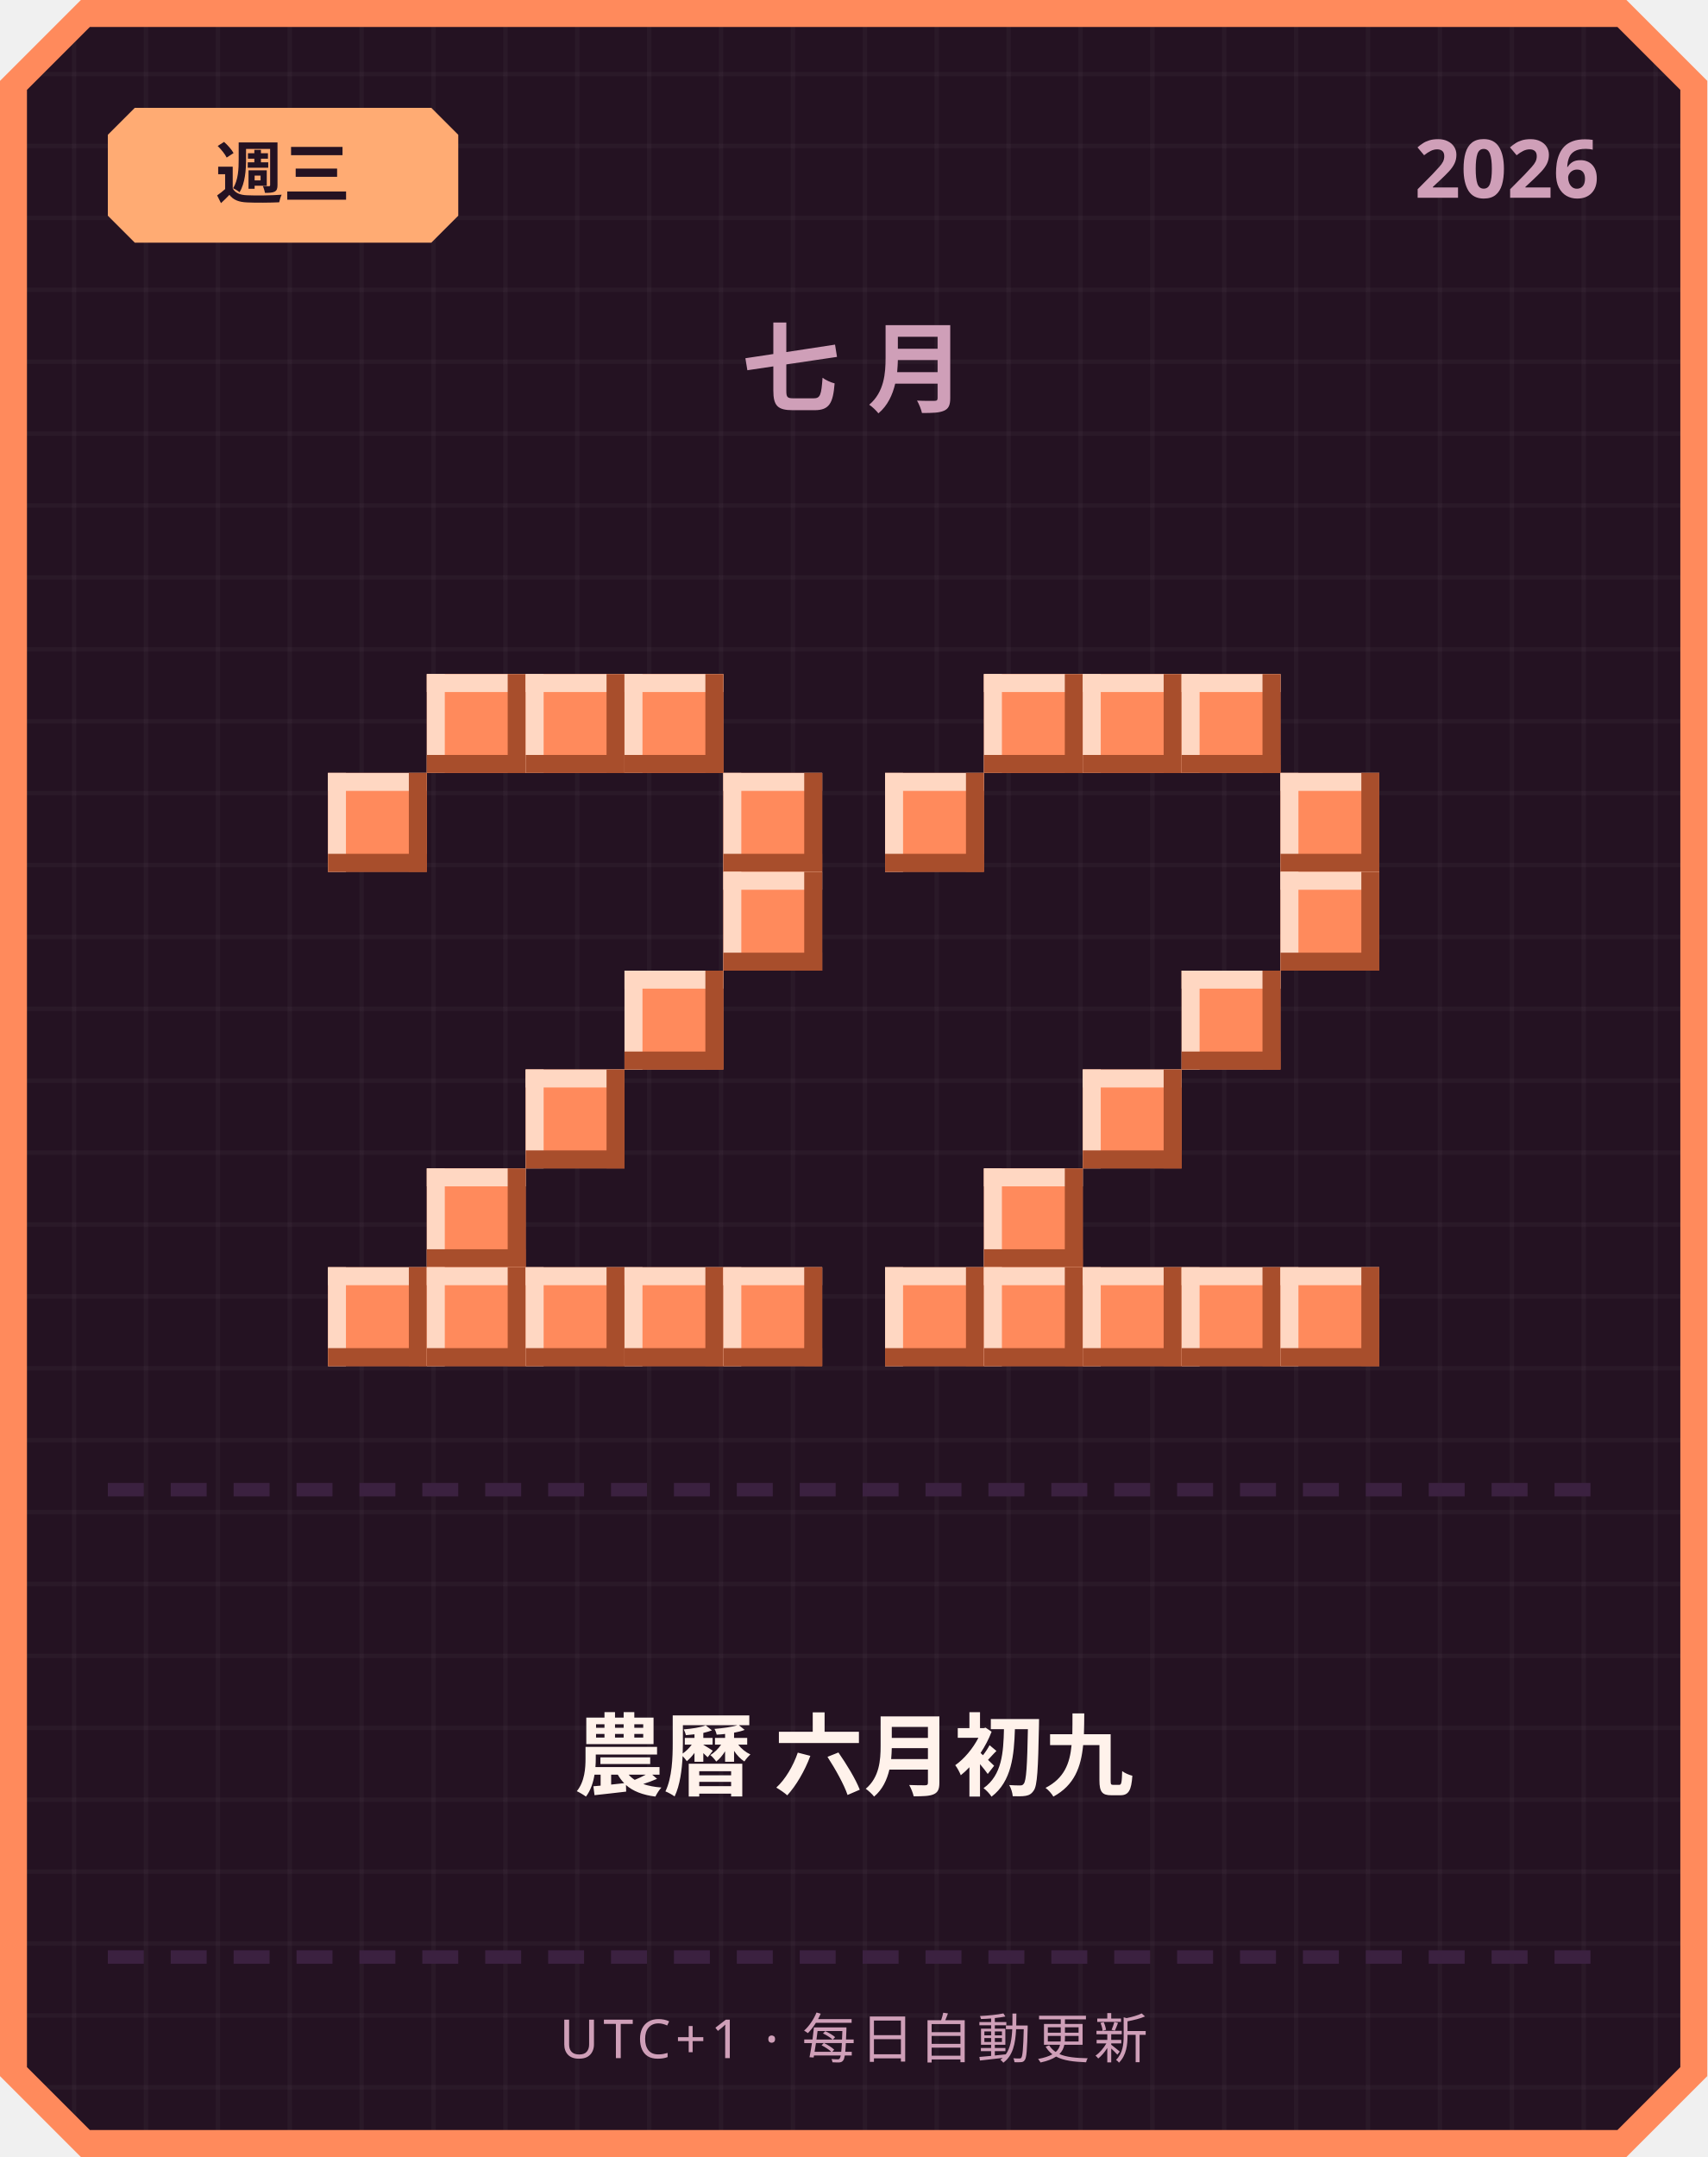
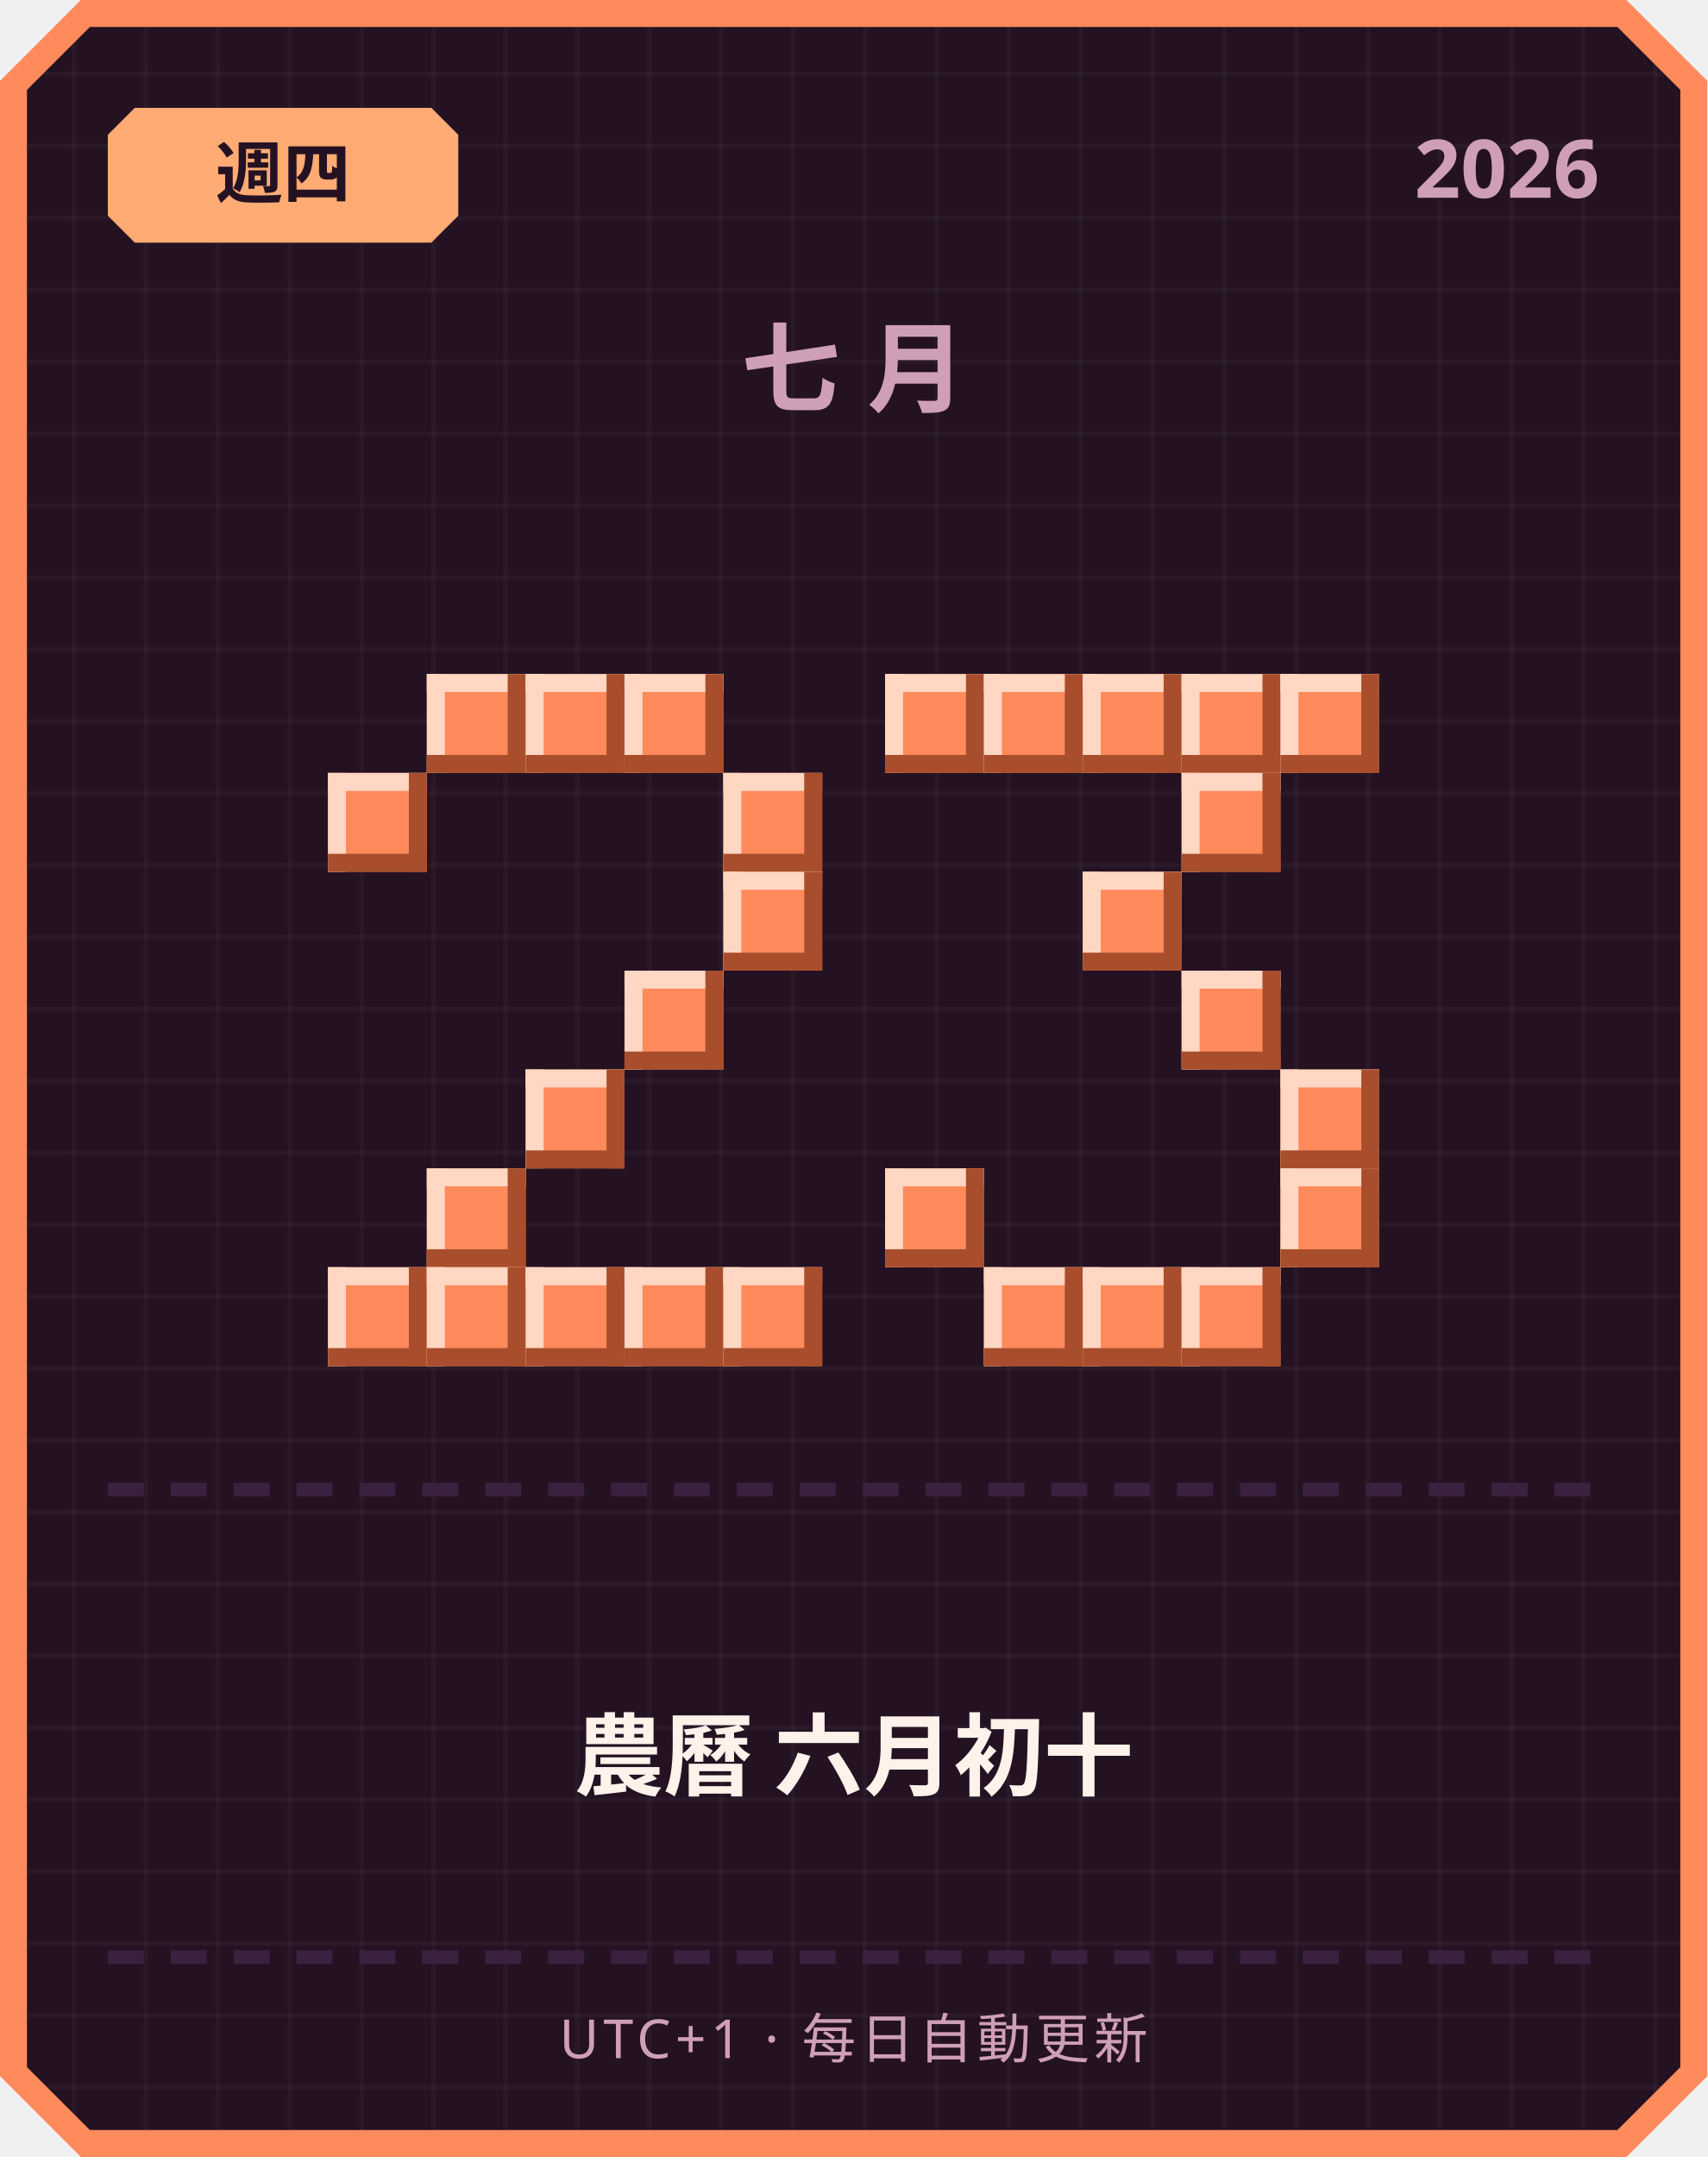
<svg xmlns="http://www.w3.org/2000/svg" width="380" height="480" viewBox="0 0 380 480">
  <defs>
    <pattern id="grid" width="16" height="16" patternUnits="userSpaceOnUse">
      <rect width="16" height="16" fill="#241222" />
      <rect width="1" height="16" fill="#ffffff" opacity="0.03" />
      <rect width="16" height="1" fill="#ffffff" opacity="0.03" />
    </pattern>
  </defs>
  <path d="M 18,0 L 362,0 L 380,18 L 380,462 L 362,480 L 18,480 L 0,462 L 0,18 Z" fill="#ff8a5c" />
  <path d="M 20,6 L 360,6 L 374,20 L 374,460 L 360,474 L 20,474 L 6,460 L 6,20 Z" fill="url(#grid)" />
  <path d="M 30,24 L 96,24 L 102,30 L 102,48 L 96,54 L 30,54 L 24,48 L 24,30 Z" fill="#ffab73" />
-   <text x="63" y="44" text-anchor="middle" font-family="'Segoe UI', sans-serif" font-size="15" font-weight="700" fill="#241222">週三</text>
+   <text x="63" y="44" text-anchor="middle" font-family="'Segoe UI', sans-serif" font-size="15" font-weight="700" fill="#241222">週四</text>
  <text x="356" y="44" text-anchor="end" font-family="'Segoe UI', sans-serif" font-size="18" font-weight="700" fill="#cf9fb8">2026</text>
  <text x="190" y="90" text-anchor="middle" font-family="'Segoe UI', sans-serif" font-size="22" font-weight="700" letter-spacing="6" fill="#cf9fb8">七月</text>
  <rect x="95" y="150" width="22" height="22" fill="#ff8a5c" />
  <rect x="95" y="150" width="22" height="4" fill="#ffd7c2" />
  <rect x="95" y="150" width="4" height="22" fill="#ffd7c2" />
  <rect x="95" y="168" width="22" height="4" fill="#a84e2c" />
  <rect x="113" y="150" width="4" height="22" fill="#a84e2c" />
  <rect x="117" y="150" width="22" height="22" fill="#ff8a5c" />
  <rect x="117" y="150" width="22" height="4" fill="#ffd7c2" />
  <rect x="117" y="150" width="4" height="22" fill="#ffd7c2" />
  <rect x="117" y="168" width="22" height="4" fill="#a84e2c" />
  <rect x="135" y="150" width="4" height="22" fill="#a84e2c" />
  <rect x="139" y="150" width="22" height="22" fill="#ff8a5c" />
  <rect x="139" y="150" width="22" height="4" fill="#ffd7c2" />
  <rect x="139" y="150" width="4" height="22" fill="#ffd7c2" />
  <rect x="139" y="168" width="22" height="4" fill="#a84e2c" />
  <rect x="157" y="150" width="4" height="22" fill="#a84e2c" />
  <rect x="73" y="172" width="22" height="22" fill="#ff8a5c" />
  <rect x="73" y="172" width="22" height="4" fill="#ffd7c2" />
  <rect x="73" y="172" width="4" height="22" fill="#ffd7c2" />
  <rect x="73" y="190" width="22" height="4" fill="#a84e2c" />
  <rect x="91" y="172" width="4" height="22" fill="#a84e2c" />
  <rect x="161" y="172" width="22" height="22" fill="#ff8a5c" />
  <rect x="161" y="172" width="22" height="4" fill="#ffd7c2" />
  <rect x="161" y="172" width="4" height="22" fill="#ffd7c2" />
  <rect x="161" y="190" width="22" height="4" fill="#a84e2c" />
  <rect x="179" y="172" width="4" height="22" fill="#a84e2c" />
  <rect x="161" y="194" width="22" height="22" fill="#ff8a5c" />
  <rect x="161" y="194" width="22" height="4" fill="#ffd7c2" />
  <rect x="161" y="194" width="4" height="22" fill="#ffd7c2" />
  <rect x="161" y="212" width="22" height="4" fill="#a84e2c" />
  <rect x="179" y="194" width="4" height="22" fill="#a84e2c" />
  <rect x="139" y="216" width="22" height="22" fill="#ff8a5c" />
  <rect x="139" y="216" width="22" height="4" fill="#ffd7c2" />
  <rect x="139" y="216" width="4" height="22" fill="#ffd7c2" />
  <rect x="139" y="234" width="22" height="4" fill="#a84e2c" />
  <rect x="157" y="216" width="4" height="22" fill="#a84e2c" />
  <rect x="117" y="238" width="22" height="22" fill="#ff8a5c" />
  <rect x="117" y="238" width="22" height="4" fill="#ffd7c2" />
  <rect x="117" y="238" width="4" height="22" fill="#ffd7c2" />
  <rect x="117" y="256" width="22" height="4" fill="#a84e2c" />
  <rect x="135" y="238" width="4" height="22" fill="#a84e2c" />
  <rect x="95" y="260" width="22" height="22" fill="#ff8a5c" />
  <rect x="95" y="260" width="22" height="4" fill="#ffd7c2" />
  <rect x="95" y="260" width="4" height="22" fill="#ffd7c2" />
  <rect x="95" y="278" width="22" height="4" fill="#a84e2c" />
  <rect x="113" y="260" width="4" height="22" fill="#a84e2c" />
  <rect x="73" y="282" width="22" height="22" fill="#ff8a5c" />
  <rect x="73" y="282" width="22" height="4" fill="#ffd7c2" />
  <rect x="73" y="282" width="4" height="22" fill="#ffd7c2" />
  <rect x="73" y="300" width="22" height="4" fill="#a84e2c" />
  <rect x="91" y="282" width="4" height="22" fill="#a84e2c" />
  <rect x="95" y="282" width="22" height="22" fill="#ff8a5c" />
  <rect x="95" y="282" width="22" height="4" fill="#ffd7c2" />
  <rect x="95" y="282" width="4" height="22" fill="#ffd7c2" />
  <rect x="95" y="300" width="22" height="4" fill="#a84e2c" />
  <rect x="113" y="282" width="4" height="22" fill="#a84e2c" />
  <rect x="117" y="282" width="22" height="22" fill="#ff8a5c" />
  <rect x="117" y="282" width="22" height="4" fill="#ffd7c2" />
  <rect x="117" y="282" width="4" height="22" fill="#ffd7c2" />
  <rect x="117" y="300" width="22" height="4" fill="#a84e2c" />
  <rect x="135" y="282" width="4" height="22" fill="#a84e2c" />
  <rect x="139" y="282" width="22" height="22" fill="#ff8a5c" />
  <rect x="139" y="282" width="22" height="4" fill="#ffd7c2" />
  <rect x="139" y="282" width="4" height="22" fill="#ffd7c2" />
  <rect x="139" y="300" width="22" height="4" fill="#a84e2c" />
  <rect x="157" y="282" width="4" height="22" fill="#a84e2c" />
  <rect x="161" y="282" width="22" height="22" fill="#ff8a5c" />
  <rect x="161" y="282" width="22" height="4" fill="#ffd7c2" />
  <rect x="161" y="282" width="4" height="22" fill="#ffd7c2" />
  <rect x="161" y="300" width="22" height="4" fill="#a84e2c" />
  <rect x="179" y="282" width="4" height="22" fill="#a84e2c" />
+   <rect x="197" y="150" width="22" height="22" fill="#ff8a5c" />
+   <rect x="197" y="150" width="22" height="4" fill="#ffd7c2" />
+   <rect x="197" y="150" width="4" height="22" fill="#ffd7c2" />
+   <rect x="197" y="168" width="22" height="4" fill="#a84e2c" />
+   <rect x="215" y="150" width="4" height="22" fill="#a84e2c" />
  <rect x="219" y="150" width="22" height="22" fill="#ff8a5c" />
  <rect x="219" y="150" width="22" height="4" fill="#ffd7c2" />
  <rect x="219" y="150" width="4" height="22" fill="#ffd7c2" />
  <rect x="219" y="168" width="22" height="4" fill="#a84e2c" />
  <rect x="237" y="150" width="4" height="22" fill="#a84e2c" />
  <rect x="241" y="150" width="22" height="22" fill="#ff8a5c" />
  <rect x="241" y="150" width="22" height="4" fill="#ffd7c2" />
  <rect x="241" y="150" width="4" height="22" fill="#ffd7c2" />
  <rect x="241" y="168" width="22" height="4" fill="#a84e2c" />
  <rect x="259" y="150" width="4" height="22" fill="#a84e2c" />
  <rect x="263" y="150" width="22" height="22" fill="#ff8a5c" />
  <rect x="263" y="150" width="22" height="4" fill="#ffd7c2" />
  <rect x="263" y="150" width="4" height="22" fill="#ffd7c2" />
  <rect x="263" y="168" width="22" height="4" fill="#a84e2c" />
  <rect x="281" y="150" width="4" height="22" fill="#a84e2c" />
-   <rect x="197" y="172" width="22" height="22" fill="#ff8a5c" />
-   <rect x="197" y="172" width="22" height="4" fill="#ffd7c2" />
-   <rect x="197" y="172" width="4" height="22" fill="#ffd7c2" />
-   <rect x="197" y="190" width="22" height="4" fill="#a84e2c" />
-   <rect x="215" y="172" width="4" height="22" fill="#a84e2c" />
-   <rect x="285" y="172" width="22" height="22" fill="#ff8a5c" />
-   <rect x="285" y="172" width="22" height="4" fill="#ffd7c2" />
-   <rect x="285" y="172" width="4" height="22" fill="#ffd7c2" />
-   <rect x="285" y="190" width="22" height="4" fill="#a84e2c" />
-   <rect x="303" y="172" width="4" height="22" fill="#a84e2c" />
-   <rect x="285" y="194" width="22" height="22" fill="#ff8a5c" />
-   <rect x="285" y="194" width="22" height="4" fill="#ffd7c2" />
-   <rect x="285" y="194" width="4" height="22" fill="#ffd7c2" />
-   <rect x="285" y="212" width="22" height="4" fill="#a84e2c" />
-   <rect x="303" y="194" width="4" height="22" fill="#a84e2c" />
+   <rect x="285" y="150" width="22" height="22" fill="#ff8a5c" />
+   <rect x="285" y="150" width="22" height="4" fill="#ffd7c2" />
+   <rect x="285" y="150" width="4" height="22" fill="#ffd7c2" />
+   <rect x="285" y="168" width="22" height="4" fill="#a84e2c" />
+   <rect x="303" y="150" width="4" height="22" fill="#a84e2c" />
+   <rect x="263" y="172" width="22" height="22" fill="#ff8a5c" />
+   <rect x="263" y="172" width="22" height="4" fill="#ffd7c2" />
+   <rect x="263" y="172" width="4" height="22" fill="#ffd7c2" />
+   <rect x="263" y="190" width="22" height="4" fill="#a84e2c" />
+   <rect x="281" y="172" width="4" height="22" fill="#a84e2c" />
+   <rect x="241" y="194" width="22" height="22" fill="#ff8a5c" />
+   <rect x="241" y="194" width="22" height="4" fill="#ffd7c2" />
+   <rect x="241" y="194" width="4" height="22" fill="#ffd7c2" />
+   <rect x="241" y="212" width="22" height="4" fill="#a84e2c" />
+   <rect x="259" y="194" width="4" height="22" fill="#a84e2c" />
  <rect x="263" y="216" width="22" height="22" fill="#ff8a5c" />
  <rect x="263" y="216" width="22" height="4" fill="#ffd7c2" />
  <rect x="263" y="216" width="4" height="22" fill="#ffd7c2" />
  <rect x="263" y="234" width="22" height="4" fill="#a84e2c" />
  <rect x="281" y="216" width="4" height="22" fill="#a84e2c" />
-   <rect x="241" y="238" width="22" height="22" fill="#ff8a5c" />
-   <rect x="241" y="238" width="22" height="4" fill="#ffd7c2" />
-   <rect x="241" y="238" width="4" height="22" fill="#ffd7c2" />
-   <rect x="241" y="256" width="22" height="4" fill="#a84e2c" />
-   <rect x="259" y="238" width="4" height="22" fill="#a84e2c" />
-   <rect x="219" y="260" width="22" height="22" fill="#ff8a5c" />
-   <rect x="219" y="260" width="22" height="4" fill="#ffd7c2" />
-   <rect x="219" y="260" width="4" height="22" fill="#ffd7c2" />
-   <rect x="219" y="278" width="22" height="4" fill="#a84e2c" />
-   <rect x="237" y="260" width="4" height="22" fill="#a84e2c" />
-   <rect x="197" y="282" width="22" height="22" fill="#ff8a5c" />
-   <rect x="197" y="282" width="22" height="4" fill="#ffd7c2" />
-   <rect x="197" y="282" width="4" height="22" fill="#ffd7c2" />
-   <rect x="197" y="300" width="22" height="4" fill="#a84e2c" />
-   <rect x="215" y="282" width="4" height="22" fill="#a84e2c" />
+   <rect x="285" y="238" width="22" height="22" fill="#ff8a5c" />
+   <rect x="285" y="238" width="22" height="4" fill="#ffd7c2" />
+   <rect x="285" y="238" width="4" height="22" fill="#ffd7c2" />
+   <rect x="285" y="256" width="22" height="4" fill="#a84e2c" />
+   <rect x="303" y="238" width="4" height="22" fill="#a84e2c" />
+   <rect x="197" y="260" width="22" height="22" fill="#ff8a5c" />
+   <rect x="197" y="260" width="22" height="4" fill="#ffd7c2" />
+   <rect x="197" y="260" width="4" height="22" fill="#ffd7c2" />
+   <rect x="197" y="278" width="22" height="4" fill="#a84e2c" />
+   <rect x="215" y="260" width="4" height="22" fill="#a84e2c" />
+   <rect x="285" y="260" width="22" height="22" fill="#ff8a5c" />
+   <rect x="285" y="260" width="22" height="4" fill="#ffd7c2" />
+   <rect x="285" y="260" width="4" height="22" fill="#ffd7c2" />
+   <rect x="285" y="278" width="22" height="4" fill="#a84e2c" />
+   <rect x="303" y="260" width="4" height="22" fill="#a84e2c" />
  <rect x="219" y="282" width="22" height="22" fill="#ff8a5c" />
  <rect x="219" y="282" width="22" height="4" fill="#ffd7c2" />
  <rect x="219" y="282" width="4" height="22" fill="#ffd7c2" />
  <rect x="219" y="300" width="22" height="4" fill="#a84e2c" />
  <rect x="237" y="282" width="4" height="22" fill="#a84e2c" />
  <rect x="241" y="282" width="22" height="22" fill="#ff8a5c" />
  <rect x="241" y="282" width="22" height="4" fill="#ffd7c2" />
  <rect x="241" y="282" width="4" height="22" fill="#ffd7c2" />
  <rect x="241" y="300" width="22" height="4" fill="#a84e2c" />
  <rect x="259" y="282" width="4" height="22" fill="#a84e2c" />
  <rect x="263" y="282" width="22" height="22" fill="#ff8a5c" />
  <rect x="263" y="282" width="22" height="4" fill="#ffd7c2" />
  <rect x="263" y="282" width="4" height="22" fill="#ffd7c2" />
  <rect x="263" y="300" width="22" height="4" fill="#a84e2c" />
  <rect x="281" y="282" width="4" height="22" fill="#a84e2c" />
-   <rect x="285" y="282" width="22" height="22" fill="#ff8a5c" />
-   <rect x="285" y="282" width="22" height="4" fill="#ffd7c2" />
-   <rect x="285" y="282" width="4" height="22" fill="#ffd7c2" />
-   <rect x="285" y="300" width="22" height="4" fill="#a84e2c" />
-   <rect x="303" y="282" width="4" height="22" fill="#a84e2c" />
  <rect x="24" y="330" width="8" height="3" fill="#3b2140" />
  <rect x="38" y="330" width="8" height="3" fill="#3b2140" />
  <rect x="52" y="330" width="8" height="3" fill="#3b2140" />
  <rect x="66" y="330" width="8" height="3" fill="#3b2140" />
  <rect x="80" y="330" width="8" height="3" fill="#3b2140" />
  <rect x="94" y="330" width="8" height="3" fill="#3b2140" />
  <rect x="108" y="330" width="8" height="3" fill="#3b2140" />
  <rect x="122" y="330" width="8" height="3" fill="#3b2140" />
  <rect x="136" y="330" width="8" height="3" fill="#3b2140" />
  <rect x="150" y="330" width="8" height="3" fill="#3b2140" />
  <rect x="164" y="330" width="8" height="3" fill="#3b2140" />
  <rect x="178" y="330" width="8" height="3" fill="#3b2140" />
  <rect x="192" y="330" width="8" height="3" fill="#3b2140" />
  <rect x="206" y="330" width="8" height="3" fill="#3b2140" />
  <rect x="220" y="330" width="8" height="3" fill="#3b2140" />
  <rect x="234" y="330" width="8" height="3" fill="#3b2140" />
  <rect x="248" y="330" width="8" height="3" fill="#3b2140" />
  <rect x="262" y="330" width="8" height="3" fill="#3b2140" />
  <rect x="276" y="330" width="8" height="3" fill="#3b2140" />
  <rect x="290" y="330" width="8" height="3" fill="#3b2140" />
  <rect x="304" y="330" width="8" height="3" fill="#3b2140" />
  <rect x="318" y="330" width="8" height="3" fill="#3b2140" />
  <rect x="332" y="330" width="8" height="3" fill="#3b2140" />
  <rect x="346" y="330" width="8" height="3" fill="#3b2140" />
-   <text x="190" y="398" text-anchor="middle" font-family="'Segoe UI', 'Microsoft JhengHei', sans-serif" font-size="20" font-weight="700" fill="#fff2eb">農曆 六月初九</text>
+   <text x="190" y="398" text-anchor="middle" font-family="'Segoe UI', 'Microsoft JhengHei', sans-serif" font-size="20" font-weight="700" fill="#fff2eb">農曆 六月初十</text>
  <rect x="24" y="434" width="8" height="3" fill="#3b2140" />
  <rect x="38" y="434" width="8" height="3" fill="#3b2140" />
  <rect x="52" y="434" width="8" height="3" fill="#3b2140" />
  <rect x="66" y="434" width="8" height="3" fill="#3b2140" />
  <rect x="80" y="434" width="8" height="3" fill="#3b2140" />
  <rect x="94" y="434" width="8" height="3" fill="#3b2140" />
  <rect x="108" y="434" width="8" height="3" fill="#3b2140" />
  <rect x="122" y="434" width="8" height="3" fill="#3b2140" />
  <rect x="136" y="434" width="8" height="3" fill="#3b2140" />
  <rect x="150" y="434" width="8" height="3" fill="#3b2140" />
  <rect x="164" y="434" width="8" height="3" fill="#3b2140" />
  <rect x="178" y="434" width="8" height="3" fill="#3b2140" />
  <rect x="192" y="434" width="8" height="3" fill="#3b2140" />
  <rect x="206" y="434" width="8" height="3" fill="#3b2140" />
  <rect x="220" y="434" width="8" height="3" fill="#3b2140" />
  <rect x="234" y="434" width="8" height="3" fill="#3b2140" />
  <rect x="248" y="434" width="8" height="3" fill="#3b2140" />
  <rect x="262" y="434" width="8" height="3" fill="#3b2140" />
  <rect x="276" y="434" width="8" height="3" fill="#3b2140" />
  <rect x="290" y="434" width="8" height="3" fill="#3b2140" />
  <rect x="304" y="434" width="8" height="3" fill="#3b2140" />
  <rect x="318" y="434" width="8" height="3" fill="#3b2140" />
  <rect x="332" y="434" width="8" height="3" fill="#3b2140" />
  <rect x="346" y="434" width="8" height="3" fill="#3b2140" />
  <text x="190" y="458" text-anchor="middle" font-family="'Segoe UI', sans-serif" font-size="12" letter-spacing="1" fill="#cf9fb8">UTC+1 · 每日自動更新</text>
</svg>
